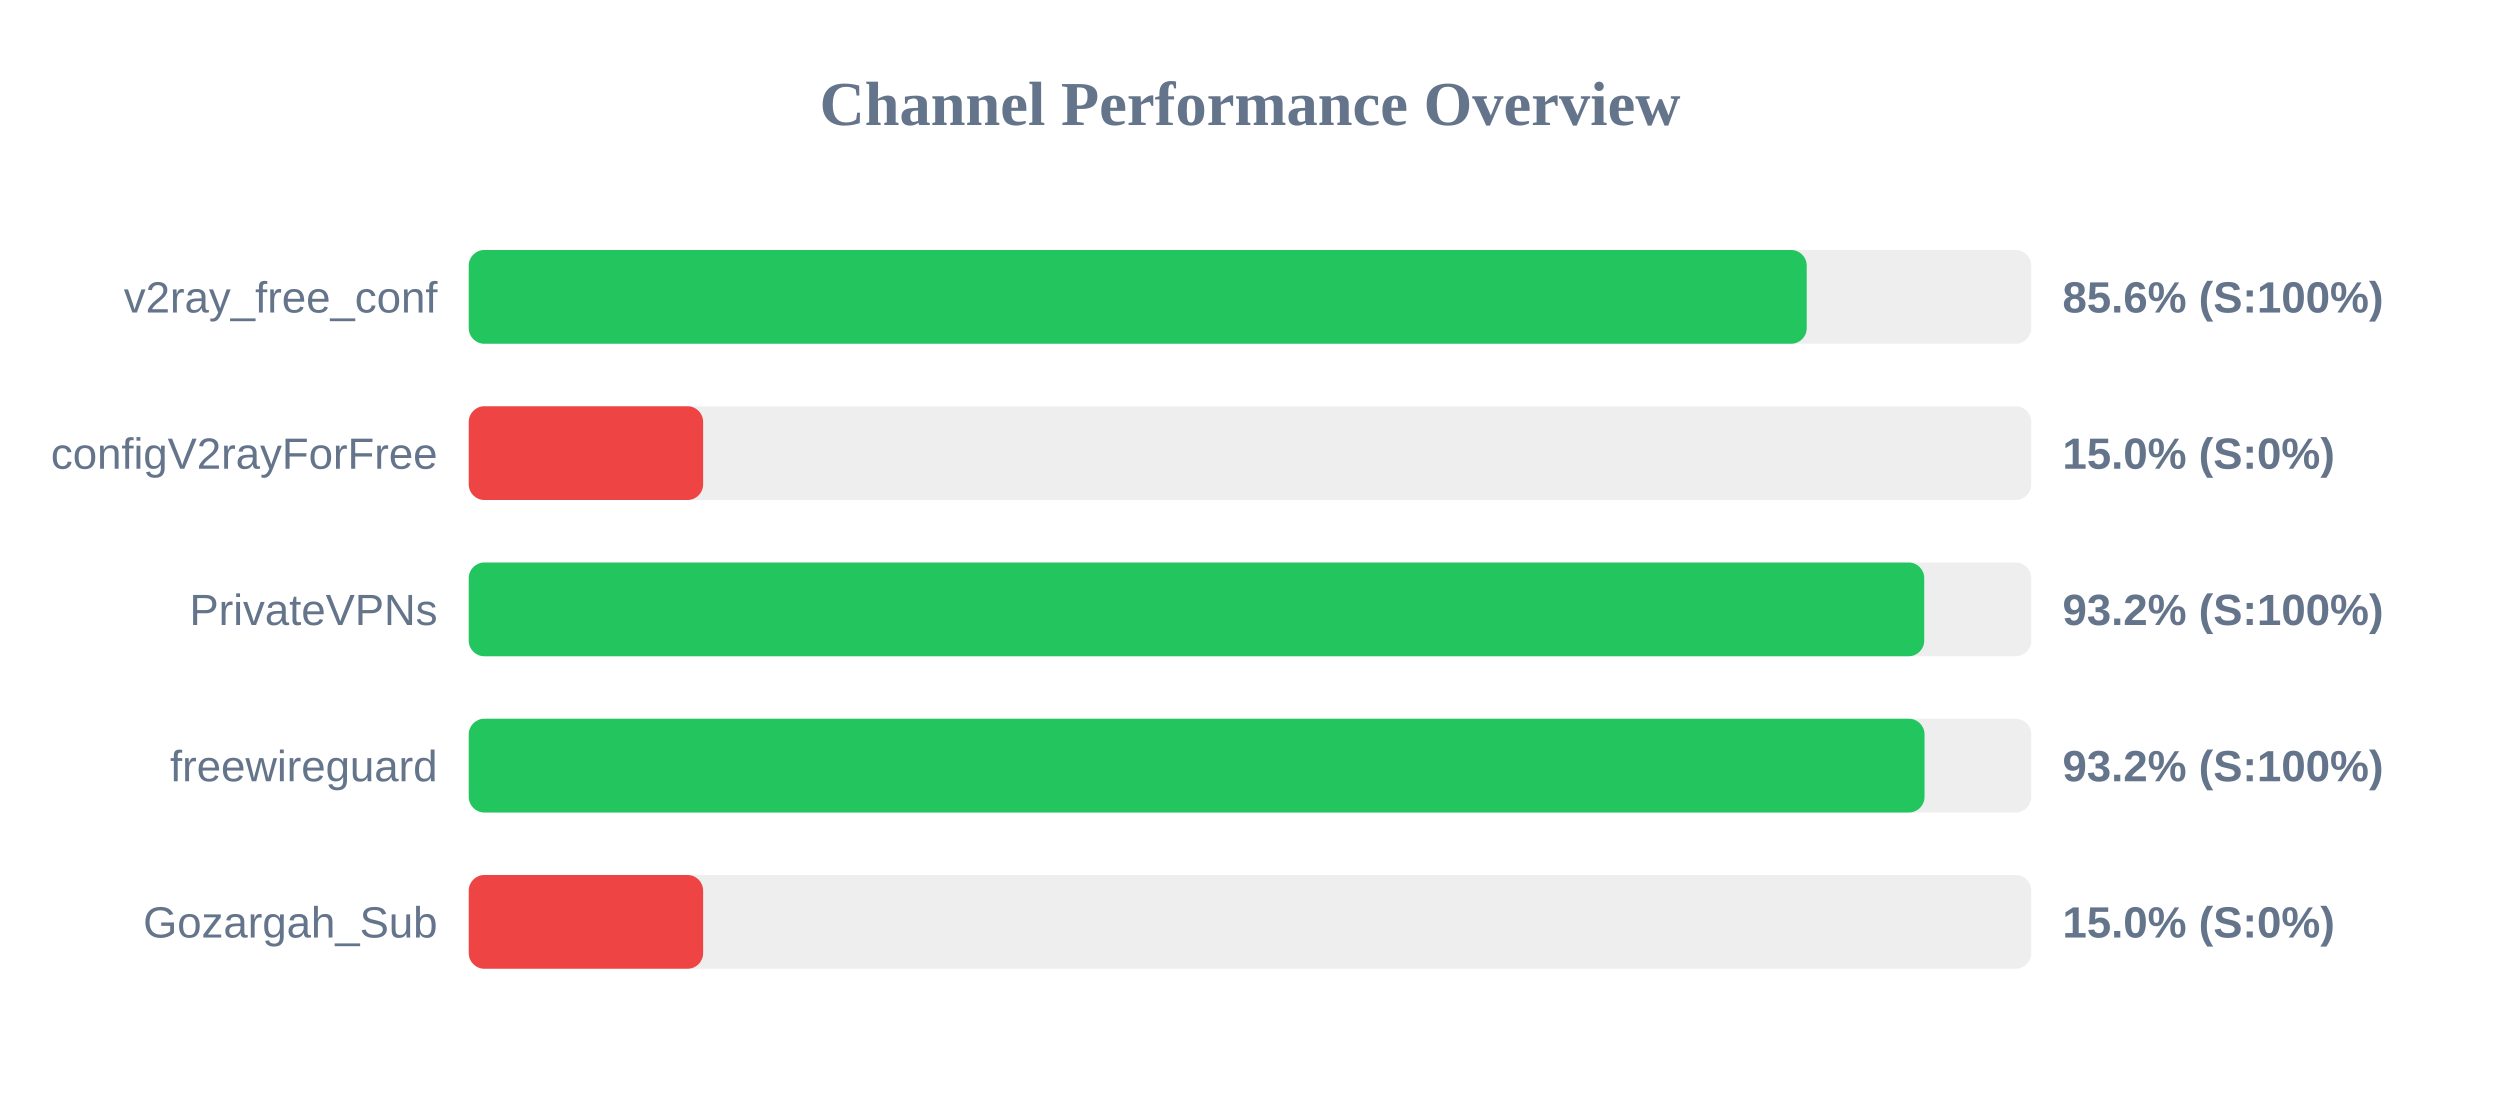
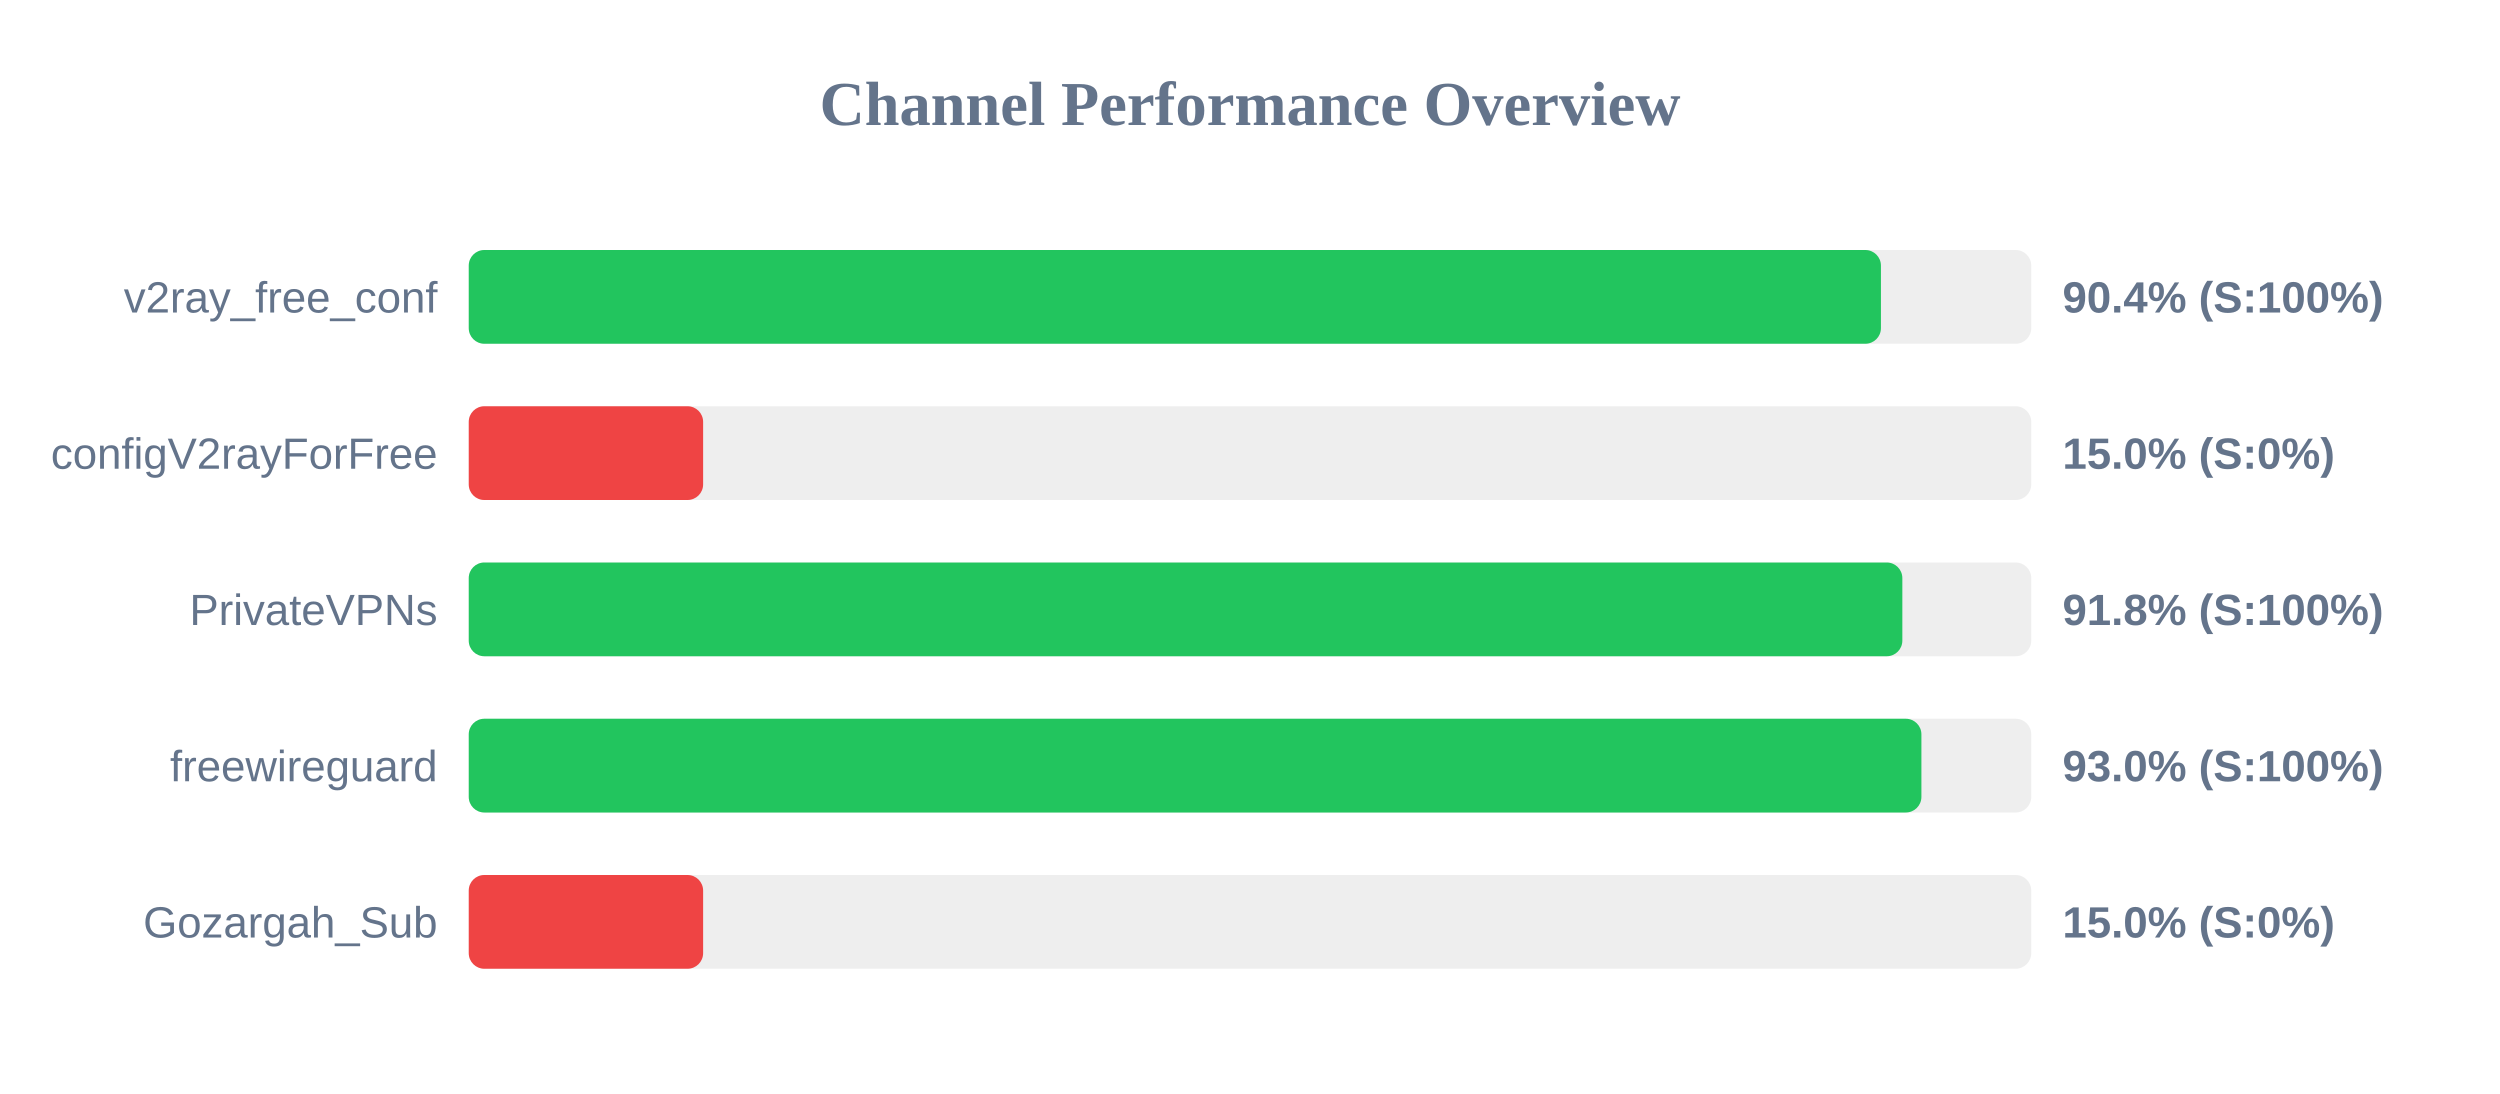
<svg xmlns="http://www.w3.org/2000/svg" width="800" height="350" version="1.1">
  <style>
        .row { font: 14px Arial; fill: #64748b; }
        .score { font: bold 14px Arial; fill: #64748b; }
    </style>
  <text x="400" y="40" text-anchor="middle" font-size="20px" font-weight="bold" fill="#64748b">Channel Performance Overview</text>
  <rect x="150" y="80" width="500" height="30" fill="#eee" rx="5" />
-   <rect x="150" y="80" width="428.15" height="30" fill="#22c55e" rx="5" />
+   <rect x="150" y="80" width="451.9" height="30" fill="#22c55e" rx="5" />
  <text x="140" y="100" text-anchor="end" class="row">v2ray_free_conf</text>
-   <text x="660" y="100" text-anchor="start" class="score">85.6% (S:100%)</text>
+   <text x="660" y="100" text-anchor="start" class="score">90.4% (S:100%)</text>
  <rect x="150" y="130" width="500" height="30" fill="#eee" rx="5" />
  <rect x="150" y="130" width="75.0" height="30" fill="#ef4444" rx="5" />
  <text x="140" y="150" text-anchor="end" class="row">configV2rayForFree</text>
  <text x="660" y="150" text-anchor="start" class="score">15.0% (S:0%)</text>
  <rect x="150" y="180" width="500" height="30" fill="#eee" rx="5" />
-   <rect x="150" y="180" width="465.75" height="30" fill="#22c55e" rx="5" />
+   <rect x="150" y="180" width="458.75" height="30" fill="#22c55e" rx="5" />
  <text x="140" y="200" text-anchor="end" class="row">PrivateVPNs</text>
-   <text x="660" y="200" text-anchor="start" class="score">93.2% (S:100%)</text>
+   <text x="660" y="200" text-anchor="start" class="score">91.8% (S:100%)</text>
  <rect x="150" y="230" width="500" height="30" fill="#eee" rx="5" />
-   <rect x="150" y="230" width="465.85" height="30" fill="#22c55e" rx="5" />
+   <rect x="150" y="230" width="464.85" height="30" fill="#22c55e" rx="5" />
  <text x="140" y="250" text-anchor="end" class="row">freewireguard</text>
-   <text x="660" y="250" text-anchor="start" class="score">93.2% (S:100%)</text>
+   <text x="660" y="250" text-anchor="start" class="score">93.0% (S:100%)</text>
  <rect x="150" y="280" width="500" height="30" fill="#eee" rx="5" />
  <rect x="150" y="280" width="75.0" height="30" fill="#ef4444" rx="5" />
  <text x="140" y="300" text-anchor="end" class="row">Gozargah_Sub</text>
  <text x="660" y="300" text-anchor="start" class="score">15.0% (S:0%)</text>
</svg>
